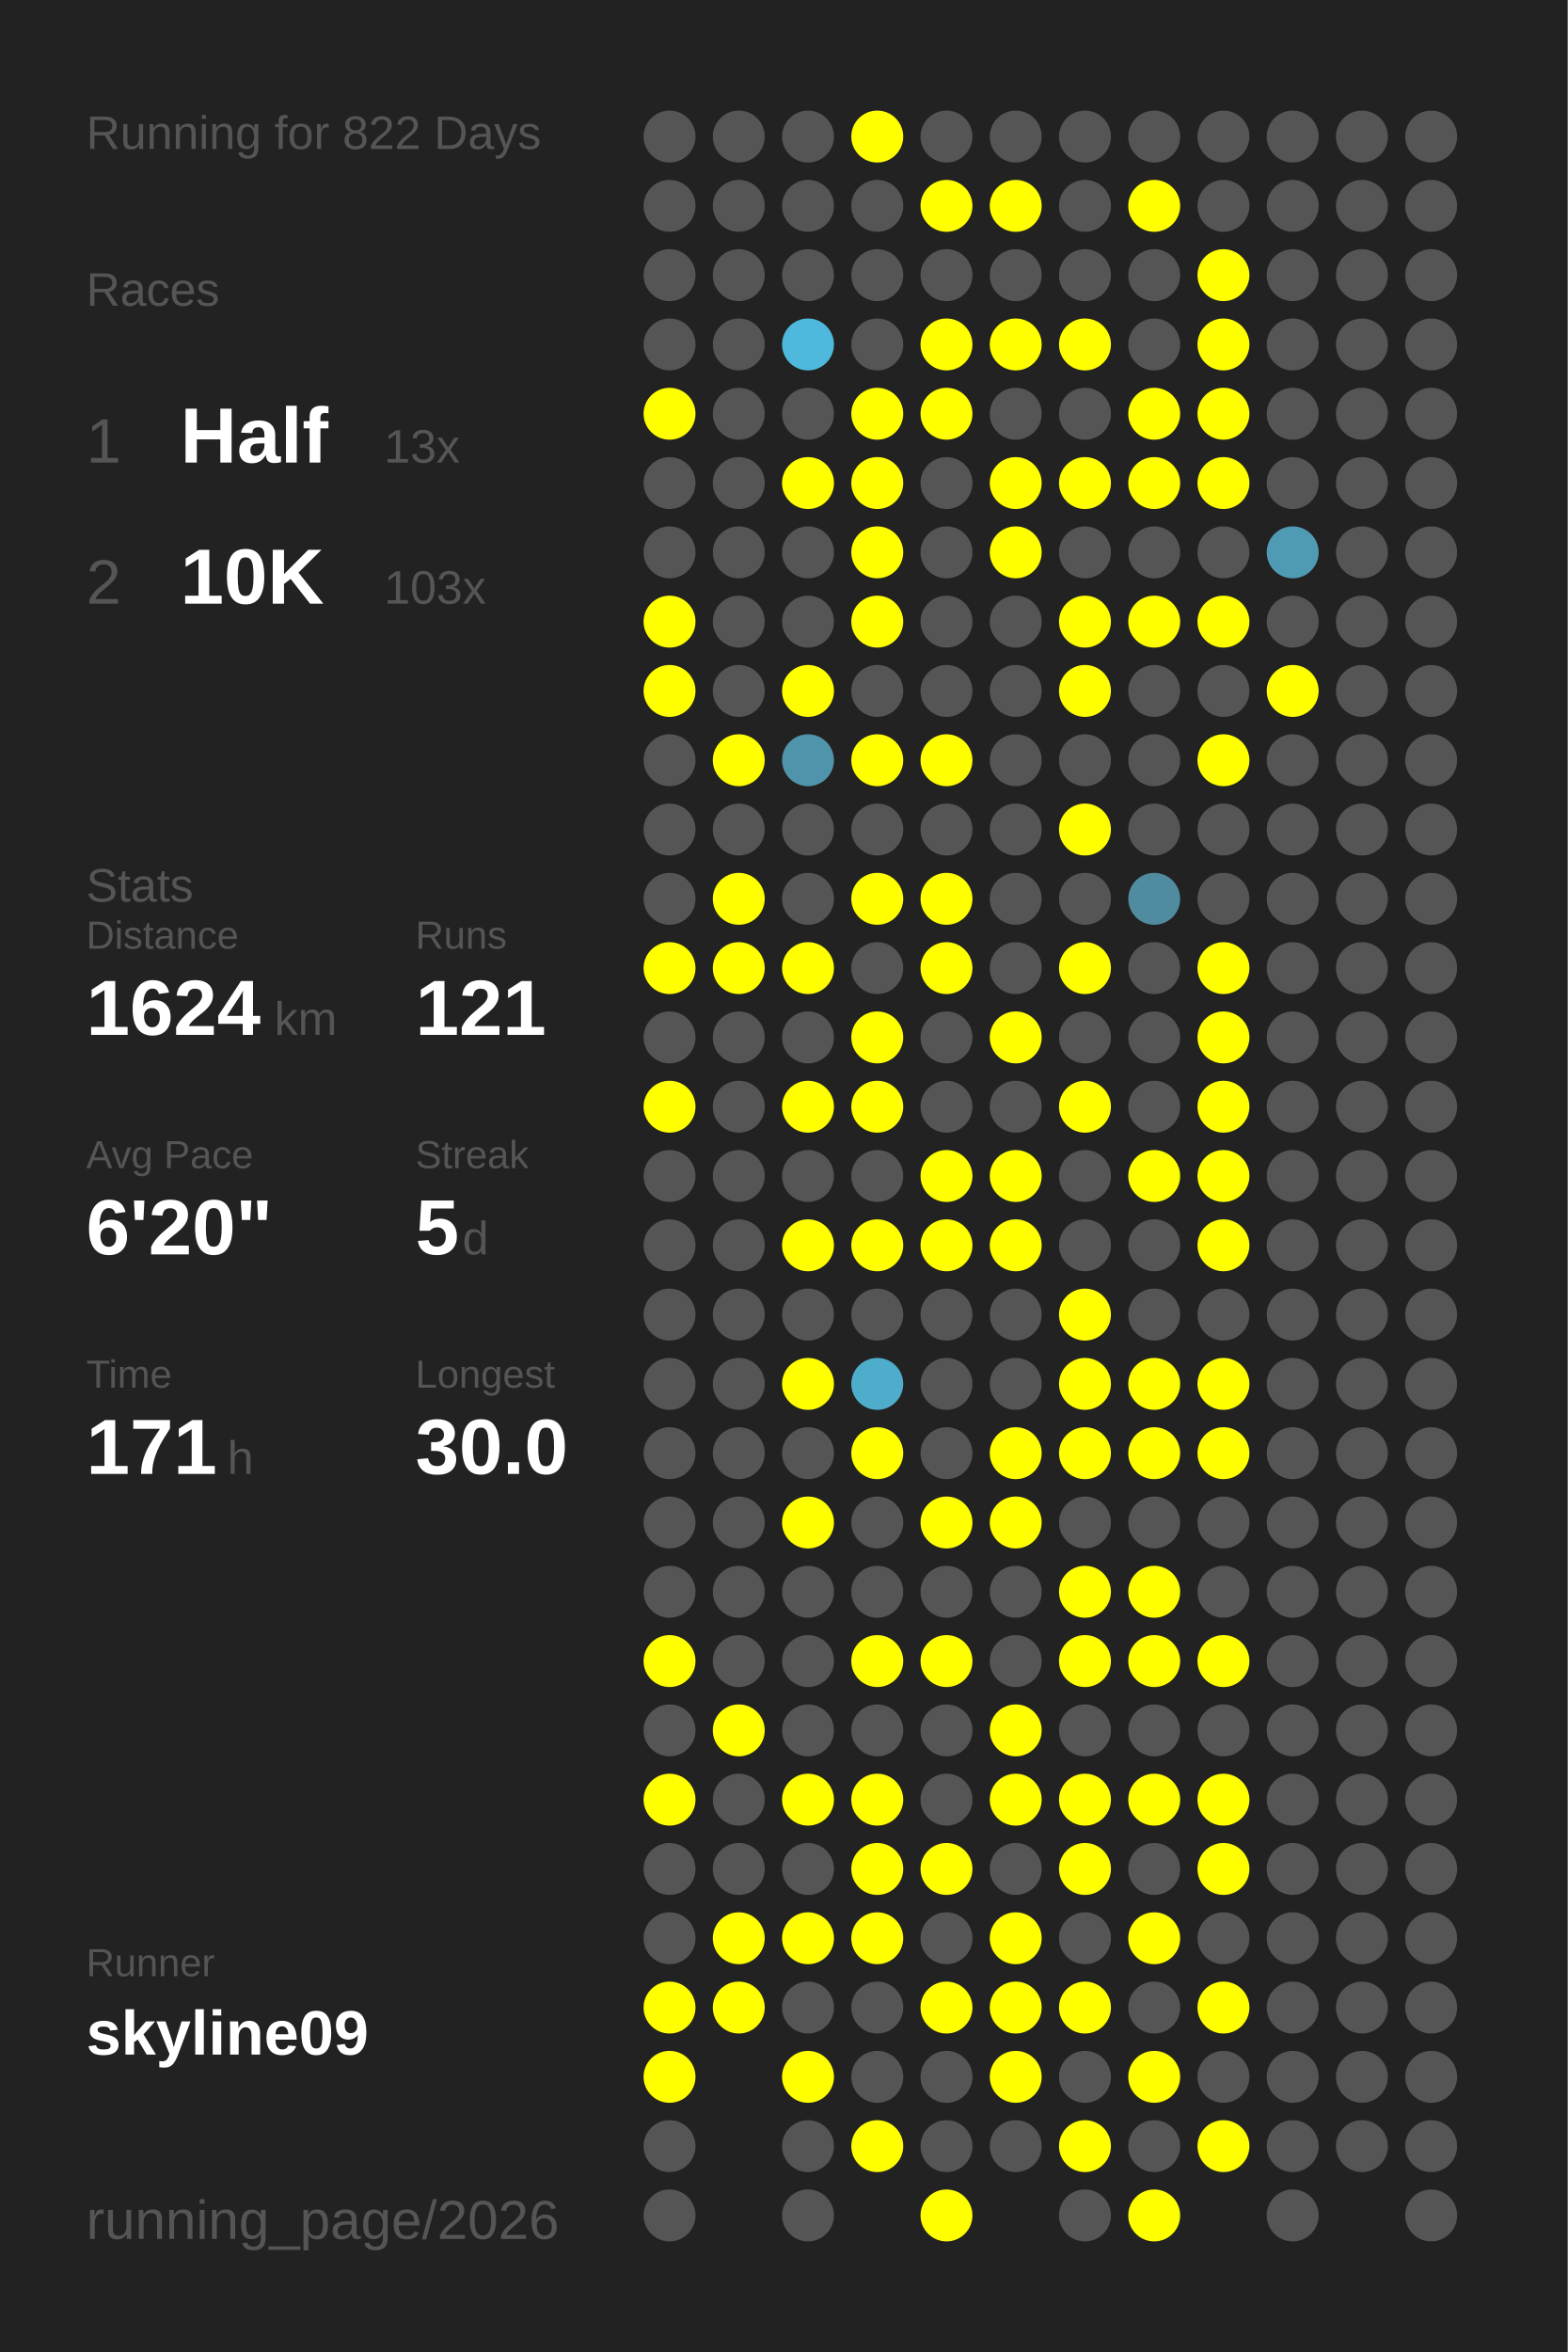
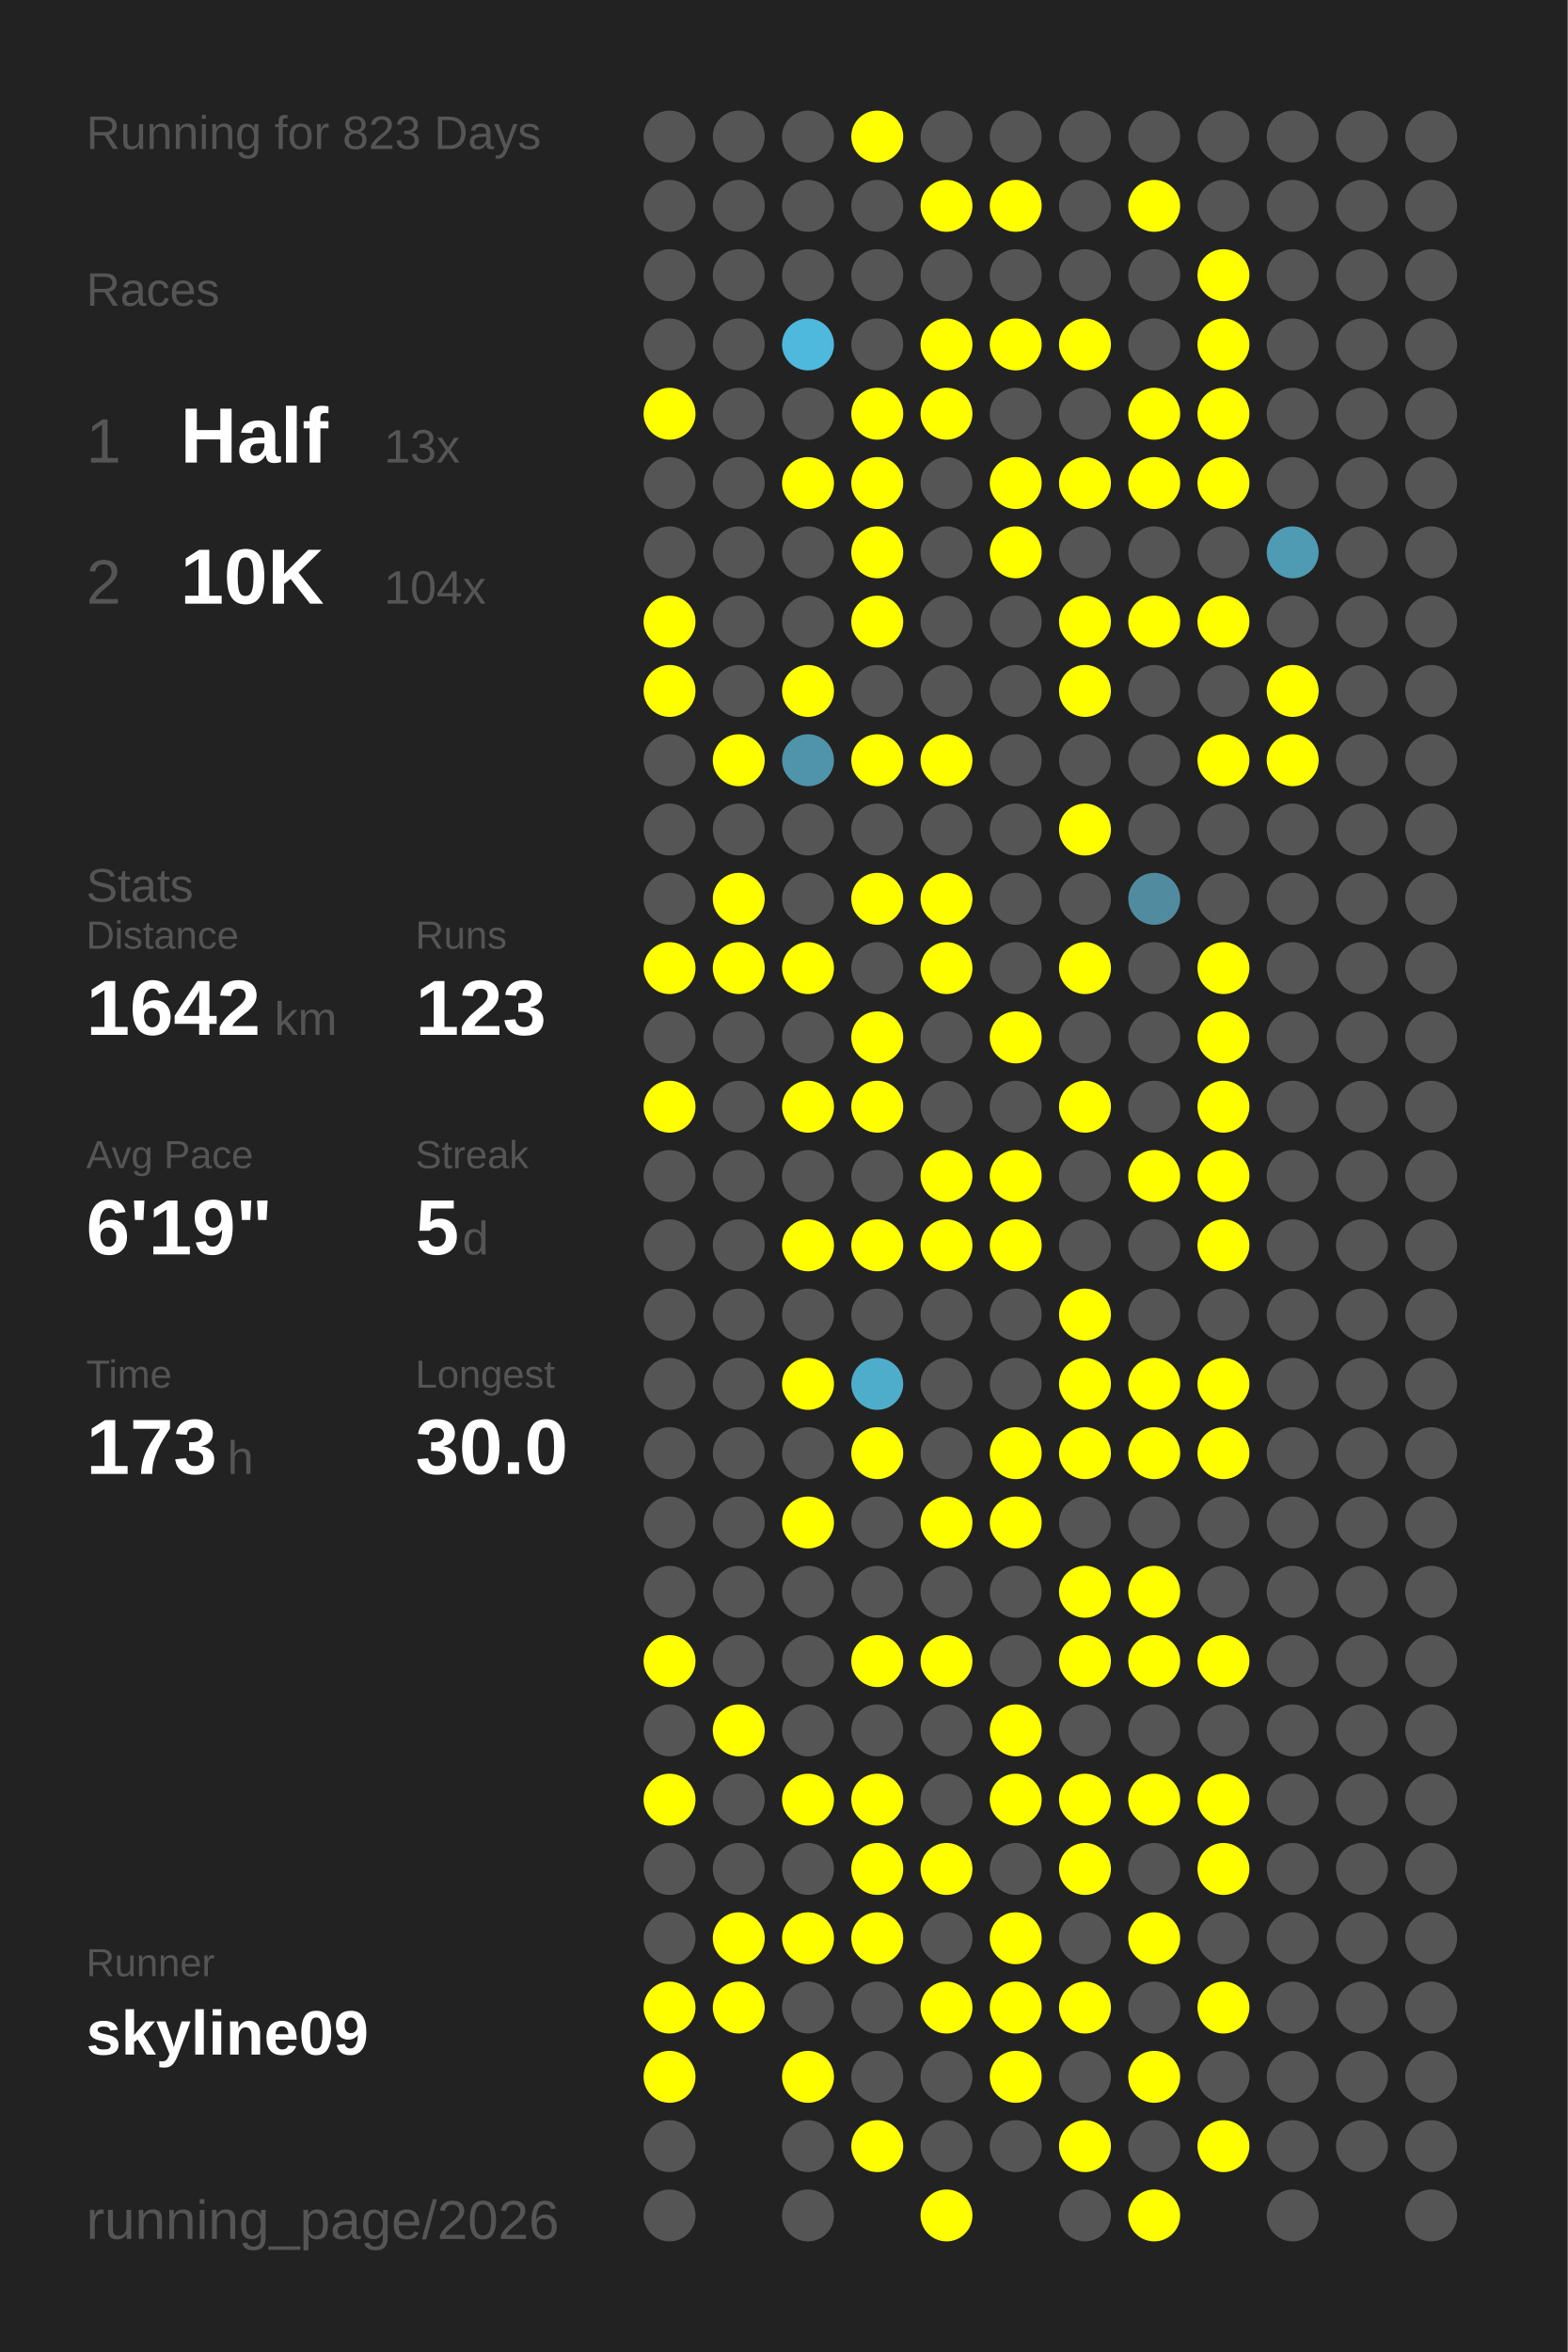
<svg xmlns="http://www.w3.org/2000/svg" baseProfile="full" height="300mm" version="1.1" viewBox="0,0,200,300" width="200mm">
  <defs />
  <rect fill="#222222" height="300" width="200" x="0" y="0" />
-   <text fill="#555555" style="font-size:6px; font-family:Arial;" x="11" y="19">Running for 822 Days</text>
+   <text fill="#555555" style="font-size:6px; font-family:Arial;" x="11" y="19">Running for 823 Days</text>
  <text fill="#555555" style="font-size:6px; font-family:Arial;" x="11" y="39">Races</text>
  <text fill="#555555" style="font-size:8px; font-family:Arial;" x="11" y="59">1</text>
  <text fill="#FFFFFF" style="font-size:10px; font-family:Arial; font-weight:bold;" x="23" y="59">Half</text>
  <text fill="#555555" style="font-size:6px; font-family:Arial;" x="49" y="59">13x</text>
  <text fill="#555555" style="font-size:8px; font-family:Arial;" x="11" y="77">2</text>
  <text fill="#FFFFFF" style="font-size:10px; font-family:Arial; font-weight:bold;" x="23" y="77">10K</text>
-   <text fill="#555555" style="font-size:6px; font-family:Arial;" x="49" y="77">103x</text>
+   <text fill="#555555" style="font-size:6px; font-family:Arial;" x="49" y="77">104x</text>
  <text fill="#555555" style="font-size:6px; font-family:Arial;" x="11" y="115">Stats</text>
  <text fill="#555555" style="font-size:5px; font-family:Arial;" x="11" y="121">Distance</text>
-   <text fill="#FFFFFF" style="font-size:10px; font-family:Arial; font-weight:bold;" x="11" y="132">1624</text>
+   <text fill="#FFFFFF" style="font-size:10px; font-family:Arial; font-weight:bold;" x="11" y="132">1642</text>
  <text fill="#555555" style="font-size:6px; font-family:Arial;" x="35" y="132">km</text>
  <text fill="#555555" style="font-size:5px; font-family:Arial;" x="53" y="121">Runs</text>
-   <text fill="#FFFFFF" style="font-size:10px; font-family:Arial; font-weight:bold;" x="53" y="132">121</text>
+   <text fill="#FFFFFF" style="font-size:10px; font-family:Arial; font-weight:bold;" x="53" y="132">123</text>
  <text fill="#555555" style="font-size:5px; font-family:Arial;" x="11" y="149">Avg Pace</text>
-   <text fill="#FFFFFF" style="font-size:10px; font-family:Arial; font-weight:bold;" x="11" y="160">6'20"</text>
+   <text fill="#FFFFFF" style="font-size:10px; font-family:Arial; font-weight:bold;" x="11" y="160">6'19"</text>
  <text fill="#555555" style="font-size:5px; font-family:Arial;" x="53" y="149">Streak</text>
  <text fill="#FFFFFF" style="font-size:10px; font-family:Arial; font-weight:bold;" x="53" y="160">5</text>
  <text fill="#555555" style="font-size:6px; font-family:Arial;" x="59" y="160">d</text>
  <text fill="#555555" style="font-size:5px; font-family:Arial;" x="11" y="177">Time</text>
-   <text fill="#FFFFFF" style="font-size:10px; font-family:Arial; font-weight:bold;" x="11" y="188">171</text>
+   <text fill="#FFFFFF" style="font-size:10px; font-family:Arial; font-weight:bold;" x="11" y="188">173</text>
  <text fill="#555555" style="font-size:6px; font-family:Arial;" x="29" y="188">h</text>
  <text fill="#555555" style="font-size:5px; font-family:Arial;" x="53" y="177">Longest</text>
  <text fill="#FFFFFF" style="font-size:10px; font-family:Arial; font-weight:bold;" x="53" y="188">30.0</text>
  <text fill="#555555" style="font-size:5px; font-family:Arial;" x="11" y="252.065">Runner</text>
  <text fill="#FFFFFF" style="font-size:8px; font-family:Arial; font-weight:bold;" x="11" y="262.065">skyline09</text>
  <text fill="#555555" style="font-size:7px; font-family:Arial;" x="11" y="285.581">running_page/2026</text>
  <circle cx="85.417" cy="17.419" fill="#555555" r="3.312" />
  <circle cx="85.417" cy="26.258" fill="#555555" r="3.312" />
  <circle cx="85.417" cy="35.097" fill="#555555" r="3.312" />
  <circle cx="85.417" cy="43.935" fill="#555555" r="3.312" />
  <circle cx="85.417" cy="52.774" fill="#FFFF00" r="3.312" />
  <circle cx="85.417" cy="61.613" fill="#555555" r="3.312" />
  <circle cx="85.417" cy="70.452" fill="#555555" r="3.312" />
  <circle cx="85.417" cy="79.29" fill="#FFFF00" r="3.312" />
  <circle cx="85.417" cy="88.129" fill="#FFFF00" r="3.312" />
  <circle cx="85.417" cy="96.968" fill="#555555" r="3.312" />
  <circle cx="85.417" cy="105.806" fill="#555555" r="3.312" />
  <circle cx="85.417" cy="114.645" fill="#555555" r="3.312" />
  <circle cx="85.417" cy="123.484" fill="#FFFF00" r="3.312" />
  <circle cx="85.417" cy="132.323" fill="#555555" r="3.312" />
  <circle cx="85.417" cy="141.161" fill="#FFFF00" r="3.312" />
  <circle cx="85.417" cy="150" fill="#555555" r="3.312" />
  <circle cx="85.417" cy="158.839" fill="#555555" r="3.312" />
  <circle cx="85.417" cy="167.677" fill="#555555" r="3.312" />
  <circle cx="85.417" cy="176.516" fill="#555555" r="3.312" />
  <circle cx="85.417" cy="185.355" fill="#555555" r="3.312" />
  <circle cx="85.417" cy="194.194" fill="#555555" r="3.312" />
  <circle cx="85.417" cy="203.032" fill="#555555" r="3.312" />
  <circle cx="85.417" cy="211.871" fill="#FFFF00" r="3.312" />
  <circle cx="85.417" cy="220.71" fill="#555555" r="3.312" />
  <circle cx="85.417" cy="229.548" fill="#FFFF00" r="3.312" />
  <circle cx="85.417" cy="238.387" fill="#555555" r="3.312" />
  <circle cx="85.417" cy="247.226" fill="#555555" r="3.312" />
  <circle cx="85.417" cy="256.065" fill="#FFFF00" r="3.312" />
  <circle cx="85.417" cy="264.903" fill="#FFFF00" r="3.312" />
  <circle cx="85.417" cy="273.742" fill="#555555" r="3.312" />
  <circle cx="85.417" cy="282.581" fill="#555555" r="3.312" />
  <circle cx="94.25" cy="17.419" fill="#555555" r="3.312" />
  <circle cx="94.25" cy="26.258" fill="#555555" r="3.312" />
  <circle cx="94.25" cy="35.097" fill="#555555" r="3.312" />
  <circle cx="94.25" cy="43.935" fill="#555555" r="3.312" />
  <circle cx="94.25" cy="52.774" fill="#555555" r="3.312" />
  <circle cx="94.25" cy="61.613" fill="#555555" r="3.312" />
  <circle cx="94.25" cy="70.452" fill="#555555" r="3.312" />
  <circle cx="94.25" cy="79.29" fill="#555555" r="3.312" />
  <circle cx="94.25" cy="88.129" fill="#555555" r="3.312" />
  <circle cx="94.25" cy="96.968" fill="#FFFF00" r="3.312" />
  <circle cx="94.25" cy="105.806" fill="#555555" r="3.312" />
  <circle cx="94.25" cy="114.645" fill="#FFFF00" r="3.312" />
  <circle cx="94.25" cy="123.484" fill="#FFFF00" r="3.312" />
  <circle cx="94.25" cy="132.323" fill="#555555" r="3.312" />
  <circle cx="94.25" cy="141.161" fill="#555555" r="3.312" />
  <circle cx="94.25" cy="150" fill="#555555" r="3.312" />
  <circle cx="94.25" cy="158.839" fill="#555555" r="3.312" />
  <circle cx="94.25" cy="167.677" fill="#555555" r="3.312" />
  <circle cx="94.25" cy="176.516" fill="#555555" r="3.312" />
  <circle cx="94.25" cy="185.355" fill="#555555" r="3.312" />
  <circle cx="94.25" cy="194.194" fill="#555555" r="3.312" />
  <circle cx="94.25" cy="203.032" fill="#555555" r="3.312" />
  <circle cx="94.25" cy="211.871" fill="#555555" r="3.312" />
  <circle cx="94.25" cy="220.71" fill="#FFFF00" r="3.312" />
  <circle cx="94.25" cy="229.548" fill="#555555" r="3.312" />
  <circle cx="94.25" cy="238.387" fill="#555555" r="3.312" />
  <circle cx="94.25" cy="247.226" fill="#FFFF00" r="3.312" />
  <circle cx="94.25" cy="256.065" fill="#FFFF00" r="3.312" />
  <circle cx="103.083" cy="17.419" fill="#555555" r="3.312" />
  <circle cx="103.083" cy="26.258" fill="#555555" r="3.312" />
  <circle cx="103.083" cy="35.097" fill="#555555" r="3.312" />
  <circle cx="103.083" cy="43.935" fill="#4eb9dd" r="3.312" />
  <circle cx="103.083" cy="52.774" fill="#555555" r="3.312" />
  <circle cx="103.083" cy="61.613" fill="#FFFF00" r="3.312" />
  <circle cx="103.083" cy="70.452" fill="#555555" r="3.312" />
  <circle cx="103.083" cy="79.29" fill="#555555" r="3.312" />
  <circle cx="103.083" cy="88.129" fill="#FFFF00" r="3.312" />
  <circle cx="103.083" cy="96.968" fill="#5094ab" r="3.312" />
  <circle cx="103.083" cy="105.806" fill="#555555" r="3.312" />
  <circle cx="103.083" cy="114.645" fill="#555555" r="3.312" />
  <circle cx="103.083" cy="123.484" fill="#FFFF00" r="3.312" />
  <circle cx="103.083" cy="132.323" fill="#555555" r="3.312" />
  <circle cx="103.083" cy="141.161" fill="#FFFF00" r="3.312" />
  <circle cx="103.083" cy="150" fill="#555555" r="3.312" />
  <circle cx="103.083" cy="158.839" fill="#FFFF00" r="3.312" />
  <circle cx="103.083" cy="167.677" fill="#555555" r="3.312" />
  <circle cx="103.083" cy="176.516" fill="#FFFF00" r="3.312" />
  <circle cx="103.083" cy="185.355" fill="#555555" r="3.312" />
  <circle cx="103.083" cy="194.194" fill="#FFFF00" r="3.312" />
  <circle cx="103.083" cy="203.032" fill="#555555" r="3.312" />
  <circle cx="103.083" cy="211.871" fill="#555555" r="3.312" />
  <circle cx="103.083" cy="220.71" fill="#555555" r="3.312" />
  <circle cx="103.083" cy="229.548" fill="#FFFF00" r="3.312" />
  <circle cx="103.083" cy="238.387" fill="#555555" r="3.312" />
  <circle cx="103.083" cy="247.226" fill="#FFFF00" r="3.312" />
  <circle cx="103.083" cy="256.065" fill="#555555" r="3.312" />
  <circle cx="103.083" cy="264.903" fill="#FFFF00" r="3.312" />
  <circle cx="103.083" cy="273.742" fill="#555555" r="3.312" />
  <circle cx="103.083" cy="282.581" fill="#555555" r="3.312" />
  <circle cx="111.917" cy="17.419" fill="#FFFF00" r="3.312" />
  <circle cx="111.917" cy="26.258" fill="#555555" r="3.312" />
  <circle cx="111.917" cy="35.097" fill="#555555" r="3.312" />
  <circle cx="111.917" cy="43.935" fill="#555555" r="3.312" />
  <circle cx="111.917" cy="52.774" fill="#FFFF00" r="3.312" />
  <circle cx="111.917" cy="61.613" fill="#FFFF00" r="3.312" />
  <circle cx="111.917" cy="70.452" fill="#FFFF00" r="3.312" />
  <circle cx="111.917" cy="79.29" fill="#FFFF00" r="3.312" />
  <circle cx="111.917" cy="88.129" fill="#555555" r="3.312" />
  <circle cx="111.917" cy="96.968" fill="#FFFF00" r="3.312" />
  <circle cx="111.917" cy="105.806" fill="#555555" r="3.312" />
  <circle cx="111.917" cy="114.645" fill="#FFFF00" r="3.312" />
  <circle cx="111.917" cy="123.484" fill="#555555" r="3.312" />
  <circle cx="111.917" cy="132.323" fill="#FFFF00" r="3.312" />
  <circle cx="111.917" cy="141.161" fill="#FFFF00" r="3.312" />
  <circle cx="111.917" cy="150" fill="#555555" r="3.312" />
  <circle cx="111.917" cy="158.839" fill="#FFFF00" r="3.312" />
  <circle cx="111.917" cy="167.677" fill="#555555" r="3.312" />
  <circle cx="111.917" cy="176.516" fill="#4fadcc" r="3.312" />
  <circle cx="111.917" cy="185.355" fill="#FFFF00" r="3.312" />
  <circle cx="111.917" cy="194.194" fill="#555555" r="3.312" />
  <circle cx="111.917" cy="203.032" fill="#555555" r="3.312" />
  <circle cx="111.917" cy="211.871" fill="#FFFF00" r="3.312" />
  <circle cx="111.917" cy="220.71" fill="#555555" r="3.312" />
  <circle cx="111.917" cy="229.548" fill="#FFFF00" r="3.312" />
  <circle cx="111.917" cy="238.387" fill="#FFFF00" r="3.312" />
  <circle cx="111.917" cy="247.226" fill="#FFFF00" r="3.312" />
  <circle cx="111.917" cy="256.065" fill="#555555" r="3.312" />
  <circle cx="111.917" cy="264.903" fill="#555555" r="3.312" />
  <circle cx="111.917" cy="273.742" fill="#FFFF00" r="3.312" />
  <circle cx="120.75" cy="17.419" fill="#555555" r="3.312" />
  <circle cx="120.75" cy="26.258" fill="#FFFF00" r="3.312" />
  <circle cx="120.75" cy="35.097" fill="#555555" r="3.312" />
  <circle cx="120.75" cy="43.935" fill="#FFFF00" r="3.312" />
  <circle cx="120.75" cy="52.774" fill="#FFFF00" r="3.312" />
  <circle cx="120.75" cy="61.613" fill="#555555" r="3.312" />
  <circle cx="120.75" cy="70.452" fill="#555555" r="3.312" />
  <circle cx="120.75" cy="79.29" fill="#555555" r="3.312" />
  <circle cx="120.75" cy="88.129" fill="#555555" r="3.312" />
  <circle cx="120.75" cy="96.968" fill="#FFFF00" r="3.312" />
  <circle cx="120.75" cy="105.806" fill="#555555" r="3.312" />
  <circle cx="120.75" cy="114.645" fill="#FFFF00" r="3.312" />
  <circle cx="120.75" cy="123.484" fill="#FFFF00" r="3.312" />
  <circle cx="120.75" cy="132.323" fill="#555555" r="3.312" />
  <circle cx="120.75" cy="141.161" fill="#555555" r="3.312" />
  <circle cx="120.75" cy="150" fill="#FFFF00" r="3.312" />
  <circle cx="120.75" cy="158.839" fill="#FFFF00" r="3.312" />
  <circle cx="120.75" cy="167.677" fill="#555555" r="3.312" />
  <circle cx="120.75" cy="176.516" fill="#555555" r="3.312" />
  <circle cx="120.75" cy="185.355" fill="#555555" r="3.312" />
  <circle cx="120.75" cy="194.194" fill="#FFFF00" r="3.312" />
  <circle cx="120.75" cy="203.032" fill="#555555" r="3.312" />
  <circle cx="120.75" cy="211.871" fill="#FFFF00" r="3.312" />
  <circle cx="120.75" cy="220.71" fill="#555555" r="3.312" />
  <circle cx="120.75" cy="229.548" fill="#555555" r="3.312" />
  <circle cx="120.75" cy="238.387" fill="#FFFF00" r="3.312" />
  <circle cx="120.75" cy="247.226" fill="#555555" r="3.312" />
  <circle cx="120.75" cy="256.065" fill="#FFFF00" r="3.312" />
  <circle cx="120.75" cy="264.903" fill="#555555" r="3.312" />
  <circle cx="120.75" cy="273.742" fill="#555555" r="3.312" />
  <circle cx="120.75" cy="282.581" fill="#FFFF00" r="3.312" />
  <circle cx="129.583" cy="17.419" fill="#555555" r="3.312" />
  <circle cx="129.583" cy="26.258" fill="#FFFF00" r="3.312" />
  <circle cx="129.583" cy="35.097" fill="#555555" r="3.312" />
  <circle cx="129.583" cy="43.935" fill="#FFFF00" r="3.312" />
  <circle cx="129.583" cy="52.774" fill="#555555" r="3.312" />
  <circle cx="129.583" cy="61.613" fill="#FFFF00" r="3.312" />
  <circle cx="129.583" cy="70.452" fill="#FFFF00" r="3.312" />
  <circle cx="129.583" cy="79.29" fill="#555555" r="3.312" />
  <circle cx="129.583" cy="88.129" fill="#555555" r="3.312" />
  <circle cx="129.583" cy="96.968" fill="#555555" r="3.312" />
  <circle cx="129.583" cy="105.806" fill="#555555" r="3.312" />
  <circle cx="129.583" cy="114.645" fill="#555555" r="3.312" />
  <circle cx="129.583" cy="123.484" fill="#555555" r="3.312" />
  <circle cx="129.583" cy="132.323" fill="#FFFF00" r="3.312" />
  <circle cx="129.583" cy="141.161" fill="#555555" r="3.312" />
  <circle cx="129.583" cy="150" fill="#FFFF00" r="3.312" />
  <circle cx="129.583" cy="158.839" fill="#FFFF00" r="3.312" />
  <circle cx="129.583" cy="167.677" fill="#555555" r="3.312" />
  <circle cx="129.583" cy="176.516" fill="#555555" r="3.312" />
  <circle cx="129.583" cy="185.355" fill="#FFFF00" r="3.312" />
  <circle cx="129.583" cy="194.194" fill="#FFFF00" r="3.312" />
  <circle cx="129.583" cy="203.032" fill="#555555" r="3.312" />
  <circle cx="129.583" cy="211.871" fill="#555555" r="3.312" />
  <circle cx="129.583" cy="220.71" fill="#FFFF00" r="3.312" />
  <circle cx="129.583" cy="229.548" fill="#FFFF00" r="3.312" />
  <circle cx="129.583" cy="238.387" fill="#555555" r="3.312" />
  <circle cx="129.583" cy="247.226" fill="#FFFF00" r="3.312" />
  <circle cx="129.583" cy="256.065" fill="#FFFF00" r="3.312" />
  <circle cx="129.583" cy="264.903" fill="#FFFF00" r="3.312" />
  <circle cx="129.583" cy="273.742" fill="#555555" r="3.312" />
  <circle cx="138.417" cy="17.419" fill="#555555" r="3.312" />
  <circle cx="138.417" cy="26.258" fill="#555555" r="3.312" />
  <circle cx="138.417" cy="35.097" fill="#555555" r="3.312" />
  <circle cx="138.417" cy="43.935" fill="#FFFF00" r="3.312" />
  <circle cx="138.417" cy="52.774" fill="#555555" r="3.312" />
  <circle cx="138.417" cy="61.613" fill="#FFFF00" r="3.312" />
  <circle cx="138.417" cy="70.452" fill="#555555" r="3.312" />
  <circle cx="138.417" cy="79.29" fill="#FFFF00" r="3.312" />
  <circle cx="138.417" cy="88.129" fill="#FFFF00" r="3.312" />
  <circle cx="138.417" cy="96.968" fill="#555555" r="3.312" />
  <circle cx="138.417" cy="105.806" fill="#FFFF00" r="3.312" />
  <circle cx="138.417" cy="114.645" fill="#555555" r="3.312" />
  <circle cx="138.417" cy="123.484" fill="#FFFF00" r="3.312" />
  <circle cx="138.417" cy="132.323" fill="#555555" r="3.312" />
  <circle cx="138.417" cy="141.161" fill="#FFFF00" r="3.312" />
  <circle cx="138.417" cy="150" fill="#555555" r="3.312" />
  <circle cx="138.417" cy="158.839" fill="#555555" r="3.312" />
  <circle cx="138.417" cy="167.677" fill="#FFFF00" r="3.312" />
  <circle cx="138.417" cy="176.516" fill="#FFFF00" r="3.312" />
  <circle cx="138.417" cy="185.355" fill="#FFFF00" r="3.312" />
  <circle cx="138.417" cy="194.194" fill="#555555" r="3.312" />
  <circle cx="138.417" cy="203.032" fill="#FFFF00" r="3.312" />
  <circle cx="138.417" cy="211.871" fill="#FFFF00" r="3.312" />
  <circle cx="138.417" cy="220.71" fill="#555555" r="3.312" />
  <circle cx="138.417" cy="229.548" fill="#FFFF00" r="3.312" />
  <circle cx="138.417" cy="238.387" fill="#FFFF00" r="3.312" />
  <circle cx="138.417" cy="247.226" fill="#555555" r="3.312" />
  <circle cx="138.417" cy="256.065" fill="#FFFF00" r="3.312" />
  <circle cx="138.417" cy="264.903" fill="#555555" r="3.312" />
  <circle cx="138.417" cy="273.742" fill="#FFFF00" r="3.312" />
  <circle cx="138.417" cy="282.581" fill="#555555" r="3.312" />
  <circle cx="147.25" cy="17.419" fill="#555555" r="3.312" />
  <circle cx="147.25" cy="26.258" fill="#FFFF00" r="3.312" />
  <circle cx="147.25" cy="35.097" fill="#555555" r="3.312" />
  <circle cx="147.25" cy="43.935" fill="#555555" r="3.312" />
  <circle cx="147.25" cy="52.774" fill="#FFFF00" r="3.312" />
  <circle cx="147.25" cy="61.613" fill="#FFFF00" r="3.312" />
  <circle cx="147.25" cy="70.452" fill="#555555" r="3.312" />
  <circle cx="147.25" cy="79.29" fill="#FFFF00" r="3.312" />
  <circle cx="147.25" cy="88.129" fill="#555555" r="3.312" />
  <circle cx="147.25" cy="96.968" fill="#555555" r="3.312" />
  <circle cx="147.25" cy="105.806" fill="#555555" r="3.312" />
  <circle cx="147.25" cy="114.645" fill="#518b9f" r="3.312" />
  <circle cx="147.25" cy="123.484" fill="#555555" r="3.312" />
  <circle cx="147.25" cy="132.323" fill="#555555" r="3.312" />
  <circle cx="147.25" cy="141.161" fill="#555555" r="3.312" />
  <circle cx="147.25" cy="150" fill="#FFFF00" r="3.312" />
  <circle cx="147.25" cy="158.839" fill="#555555" r="3.312" />
  <circle cx="147.25" cy="167.677" fill="#555555" r="3.312" />
  <circle cx="147.25" cy="176.516" fill="#FFFF00" r="3.312" />
  <circle cx="147.25" cy="185.355" fill="#FFFF00" r="3.312" />
  <circle cx="147.25" cy="194.194" fill="#555555" r="3.312" />
  <circle cx="147.25" cy="203.032" fill="#FFFF00" r="3.312" />
  <circle cx="147.25" cy="211.871" fill="#FFFF00" r="3.312" />
  <circle cx="147.25" cy="220.71" fill="#555555" r="3.312" />
  <circle cx="147.25" cy="229.548" fill="#FFFF00" r="3.312" />
  <circle cx="147.25" cy="238.387" fill="#555555" r="3.312" />
  <circle cx="147.25" cy="247.226" fill="#FFFF00" r="3.312" />
  <circle cx="147.25" cy="256.065" fill="#555555" r="3.312" />
  <circle cx="147.25" cy="264.903" fill="#FFFF00" r="3.312" />
  <circle cx="147.25" cy="273.742" fill="#555555" r="3.312" />
  <circle cx="147.25" cy="282.581" fill="#FFFF00" r="3.312" />
  <circle cx="156.083" cy="17.419" fill="#555555" r="3.312" />
  <circle cx="156.083" cy="26.258" fill="#555555" r="3.312" />
  <circle cx="156.083" cy="35.097" fill="#FFFF00" r="3.312" />
  <circle cx="156.083" cy="43.935" fill="#FFFF00" r="3.312" />
  <circle cx="156.083" cy="52.774" fill="#FFFF00" r="3.312" />
  <circle cx="156.083" cy="61.613" fill="#FFFF00" r="3.312" />
  <circle cx="156.083" cy="70.452" fill="#555555" r="3.312" />
  <circle cx="156.083" cy="79.29" fill="#FFFF00" r="3.312" />
  <circle cx="156.083" cy="88.129" fill="#555555" r="3.312" />
  <circle cx="156.083" cy="96.968" fill="#FFFF00" r="3.312" />
  <circle cx="156.083" cy="105.806" fill="#555555" r="3.312" />
  <circle cx="156.083" cy="114.645" fill="#555555" r="3.312" />
  <circle cx="156.083" cy="123.484" fill="#FFFF00" r="3.312" />
  <circle cx="156.083" cy="132.323" fill="#FFFF00" r="3.312" />
  <circle cx="156.083" cy="141.161" fill="#FFFF00" r="3.312" />
  <circle cx="156.083" cy="150" fill="#FFFF00" r="3.312" />
  <circle cx="156.083" cy="158.839" fill="#FFFF00" r="3.312" />
  <circle cx="156.083" cy="167.677" fill="#555555" r="3.312" />
  <circle cx="156.083" cy="176.516" fill="#FFFF00" r="3.312" />
  <circle cx="156.083" cy="185.355" fill="#FFFF00" r="3.312" />
  <circle cx="156.083" cy="194.194" fill="#555555" r="3.312" />
  <circle cx="156.083" cy="203.032" fill="#555555" r="3.312" />
  <circle cx="156.083" cy="211.871" fill="#FFFF00" r="3.312" />
  <circle cx="156.083" cy="220.71" fill="#555555" r="3.312" />
  <circle cx="156.083" cy="229.548" fill="#FFFF00" r="3.312" />
  <circle cx="156.083" cy="238.387" fill="#FFFF00" r="3.312" />
  <circle cx="156.083" cy="247.226" fill="#555555" r="3.312" />
  <circle cx="156.083" cy="256.065" fill="#FFFF00" r="3.312" />
  <circle cx="156.083" cy="264.903" fill="#555555" r="3.312" />
  <circle cx="156.083" cy="273.742" fill="#FFFF00" r="3.312" />
  <circle cx="164.917" cy="17.419" fill="#555555" r="3.312" />
  <circle cx="164.917" cy="26.258" fill="#555555" r="3.312" />
  <circle cx="164.917" cy="35.097" fill="#555555" r="3.312" />
  <circle cx="164.917" cy="43.935" fill="#555555" r="3.312" />
  <circle cx="164.917" cy="52.774" fill="#555555" r="3.312" />
  <circle cx="164.917" cy="61.613" fill="#555555" r="3.312" />
  <circle cx="164.917" cy="70.452" fill="#509bb4" r="3.312" />
  <circle cx="164.917" cy="79.29" fill="#555555" r="3.312" />
  <circle cx="164.917" cy="88.129" fill="#FFFF00" r="3.312" />
-   <circle cx="164.917" cy="96.968" fill="#555555" r="3.312" />
+   <circle cx="164.917" cy="96.968" fill="#FFFF00" r="3.312" />
  <circle cx="164.917" cy="105.806" fill="#555555" r="3.312" />
  <circle cx="164.917" cy="114.645" fill="#555555" r="3.312" />
  <circle cx="164.917" cy="123.484" fill="#555555" r="3.312" />
  <circle cx="164.917" cy="132.323" fill="#555555" r="3.312" />
  <circle cx="164.917" cy="141.161" fill="#555555" r="3.312" />
  <circle cx="164.917" cy="150" fill="#555555" r="3.312" />
  <circle cx="164.917" cy="158.839" fill="#555555" r="3.312" />
  <circle cx="164.917" cy="167.677" fill="#555555" r="3.312" />
  <circle cx="164.917" cy="176.516" fill="#555555" r="3.312" />
  <circle cx="164.917" cy="185.355" fill="#555555" r="3.312" />
  <circle cx="164.917" cy="194.194" fill="#555555" r="3.312" />
  <circle cx="164.917" cy="203.032" fill="#555555" r="3.312" />
  <circle cx="164.917" cy="211.871" fill="#555555" r="3.312" />
  <circle cx="164.917" cy="220.71" fill="#555555" r="3.312" />
  <circle cx="164.917" cy="229.548" fill="#555555" r="3.312" />
  <circle cx="164.917" cy="238.387" fill="#555555" r="3.312" />
  <circle cx="164.917" cy="247.226" fill="#555555" r="3.312" />
  <circle cx="164.917" cy="256.065" fill="#555555" r="3.312" />
  <circle cx="164.917" cy="264.903" fill="#555555" r="3.312" />
  <circle cx="164.917" cy="273.742" fill="#555555" r="3.312" />
  <circle cx="164.917" cy="282.581" fill="#555555" r="3.312" />
  <circle cx="173.75" cy="17.419" fill="#555555" r="3.312" />
  <circle cx="173.75" cy="26.258" fill="#555555" r="3.312" />
  <circle cx="173.75" cy="35.097" fill="#555555" r="3.312" />
  <circle cx="173.75" cy="43.935" fill="#555555" r="3.312" />
  <circle cx="173.75" cy="52.774" fill="#555555" r="3.312" />
  <circle cx="173.75" cy="61.613" fill="#555555" r="3.312" />
  <circle cx="173.75" cy="70.452" fill="#555555" r="3.312" />
  <circle cx="173.75" cy="79.29" fill="#555555" r="3.312" />
  <circle cx="173.75" cy="88.129" fill="#555555" r="3.312" />
  <circle cx="173.75" cy="96.968" fill="#555555" r="3.312" />
  <circle cx="173.75" cy="105.806" fill="#555555" r="3.312" />
  <circle cx="173.75" cy="114.645" fill="#555555" r="3.312" />
  <circle cx="173.75" cy="123.484" fill="#555555" r="3.312" />
  <circle cx="173.75" cy="132.323" fill="#555555" r="3.312" />
  <circle cx="173.75" cy="141.161" fill="#555555" r="3.312" />
  <circle cx="173.75" cy="150" fill="#555555" r="3.312" />
  <circle cx="173.75" cy="158.839" fill="#555555" r="3.312" />
  <circle cx="173.75" cy="167.677" fill="#555555" r="3.312" />
  <circle cx="173.75" cy="176.516" fill="#555555" r="3.312" />
  <circle cx="173.75" cy="185.355" fill="#555555" r="3.312" />
  <circle cx="173.75" cy="194.194" fill="#555555" r="3.312" />
  <circle cx="173.75" cy="203.032" fill="#555555" r="3.312" />
  <circle cx="173.75" cy="211.871" fill="#555555" r="3.312" />
  <circle cx="173.75" cy="220.71" fill="#555555" r="3.312" />
  <circle cx="173.75" cy="229.548" fill="#555555" r="3.312" />
  <circle cx="173.75" cy="238.387" fill="#555555" r="3.312" />
  <circle cx="173.75" cy="247.226" fill="#555555" r="3.312" />
  <circle cx="173.75" cy="256.065" fill="#555555" r="3.312" />
  <circle cx="173.75" cy="264.903" fill="#555555" r="3.312" />
  <circle cx="173.75" cy="273.742" fill="#555555" r="3.312" />
  <circle cx="182.583" cy="17.419" fill="#555555" r="3.312" />
  <circle cx="182.583" cy="26.258" fill="#555555" r="3.312" />
  <circle cx="182.583" cy="35.097" fill="#555555" r="3.312" />
  <circle cx="182.583" cy="43.935" fill="#555555" r="3.312" />
  <circle cx="182.583" cy="52.774" fill="#555555" r="3.312" />
  <circle cx="182.583" cy="61.613" fill="#555555" r="3.312" />
  <circle cx="182.583" cy="70.452" fill="#555555" r="3.312" />
  <circle cx="182.583" cy="79.29" fill="#555555" r="3.312" />
  <circle cx="182.583" cy="88.129" fill="#555555" r="3.312" />
  <circle cx="182.583" cy="96.968" fill="#555555" r="3.312" />
  <circle cx="182.583" cy="105.806" fill="#555555" r="3.312" />
  <circle cx="182.583" cy="114.645" fill="#555555" r="3.312" />
  <circle cx="182.583" cy="123.484" fill="#555555" r="3.312" />
  <circle cx="182.583" cy="132.323" fill="#555555" r="3.312" />
  <circle cx="182.583" cy="141.161" fill="#555555" r="3.312" />
  <circle cx="182.583" cy="150" fill="#555555" r="3.312" />
  <circle cx="182.583" cy="158.839" fill="#555555" r="3.312" />
  <circle cx="182.583" cy="167.677" fill="#555555" r="3.312" />
  <circle cx="182.583" cy="176.516" fill="#555555" r="3.312" />
  <circle cx="182.583" cy="185.355" fill="#555555" r="3.312" />
  <circle cx="182.583" cy="194.194" fill="#555555" r="3.312" />
  <circle cx="182.583" cy="203.032" fill="#555555" r="3.312" />
  <circle cx="182.583" cy="211.871" fill="#555555" r="3.312" />
  <circle cx="182.583" cy="220.71" fill="#555555" r="3.312" />
  <circle cx="182.583" cy="229.548" fill="#555555" r="3.312" />
  <circle cx="182.583" cy="238.387" fill="#555555" r="3.312" />
  <circle cx="182.583" cy="247.226" fill="#555555" r="3.312" />
  <circle cx="182.583" cy="256.065" fill="#555555" r="3.312" />
  <circle cx="182.583" cy="264.903" fill="#555555" r="3.312" />
  <circle cx="182.583" cy="273.742" fill="#555555" r="3.312" />
  <circle cx="182.583" cy="282.581" fill="#555555" r="3.312" />
</svg>
